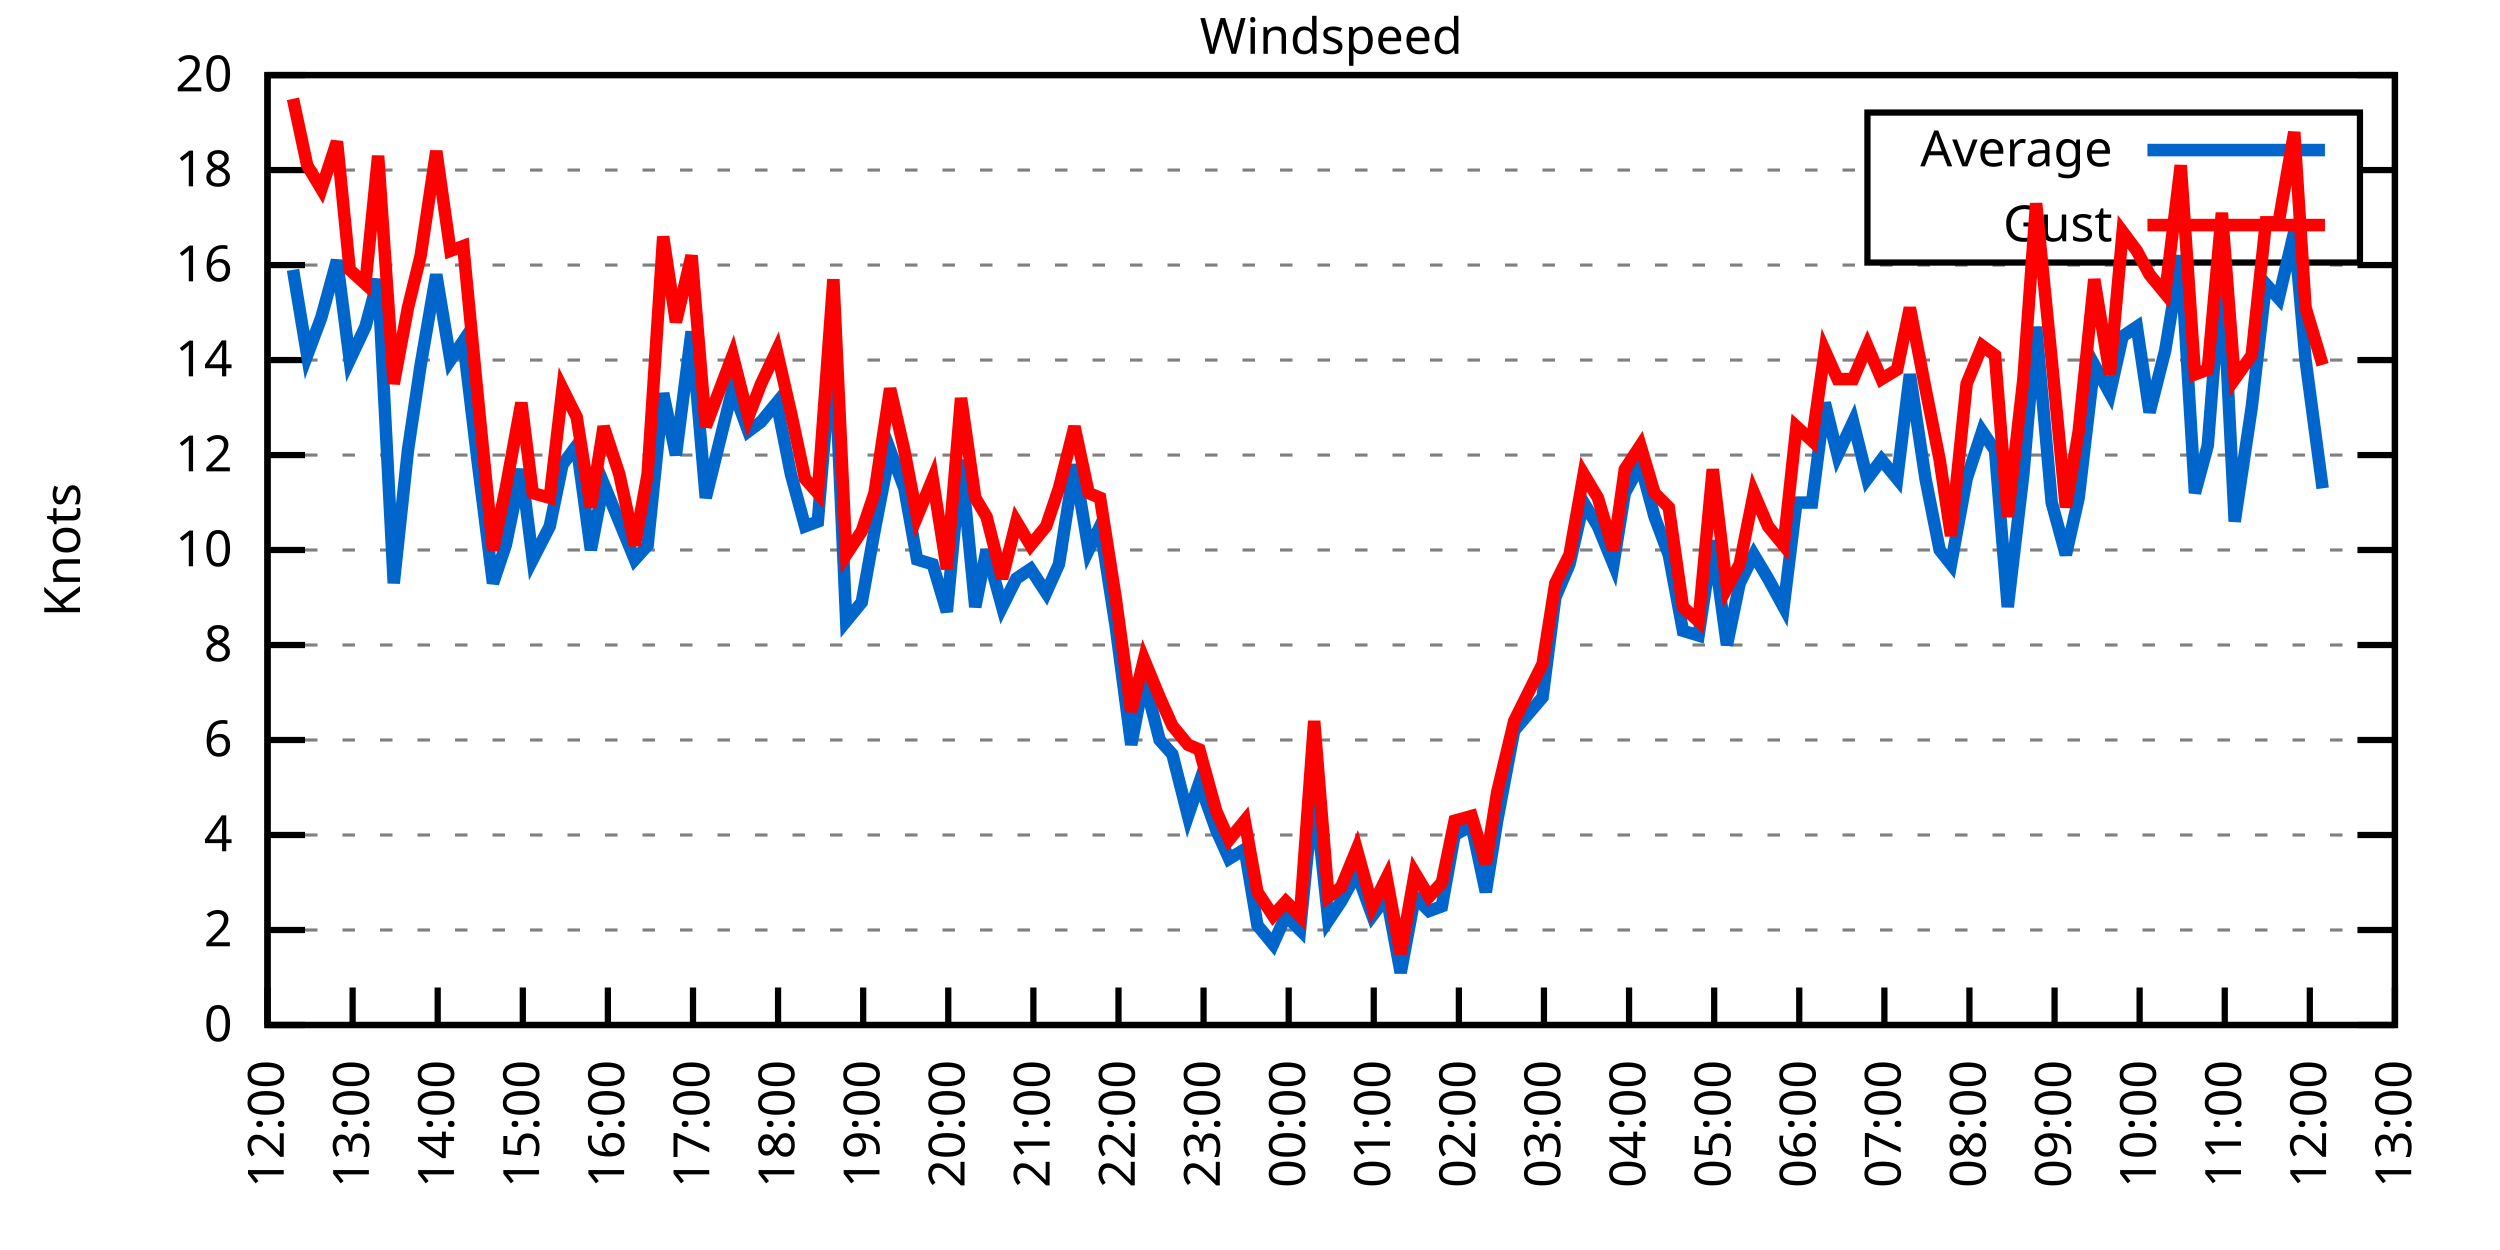
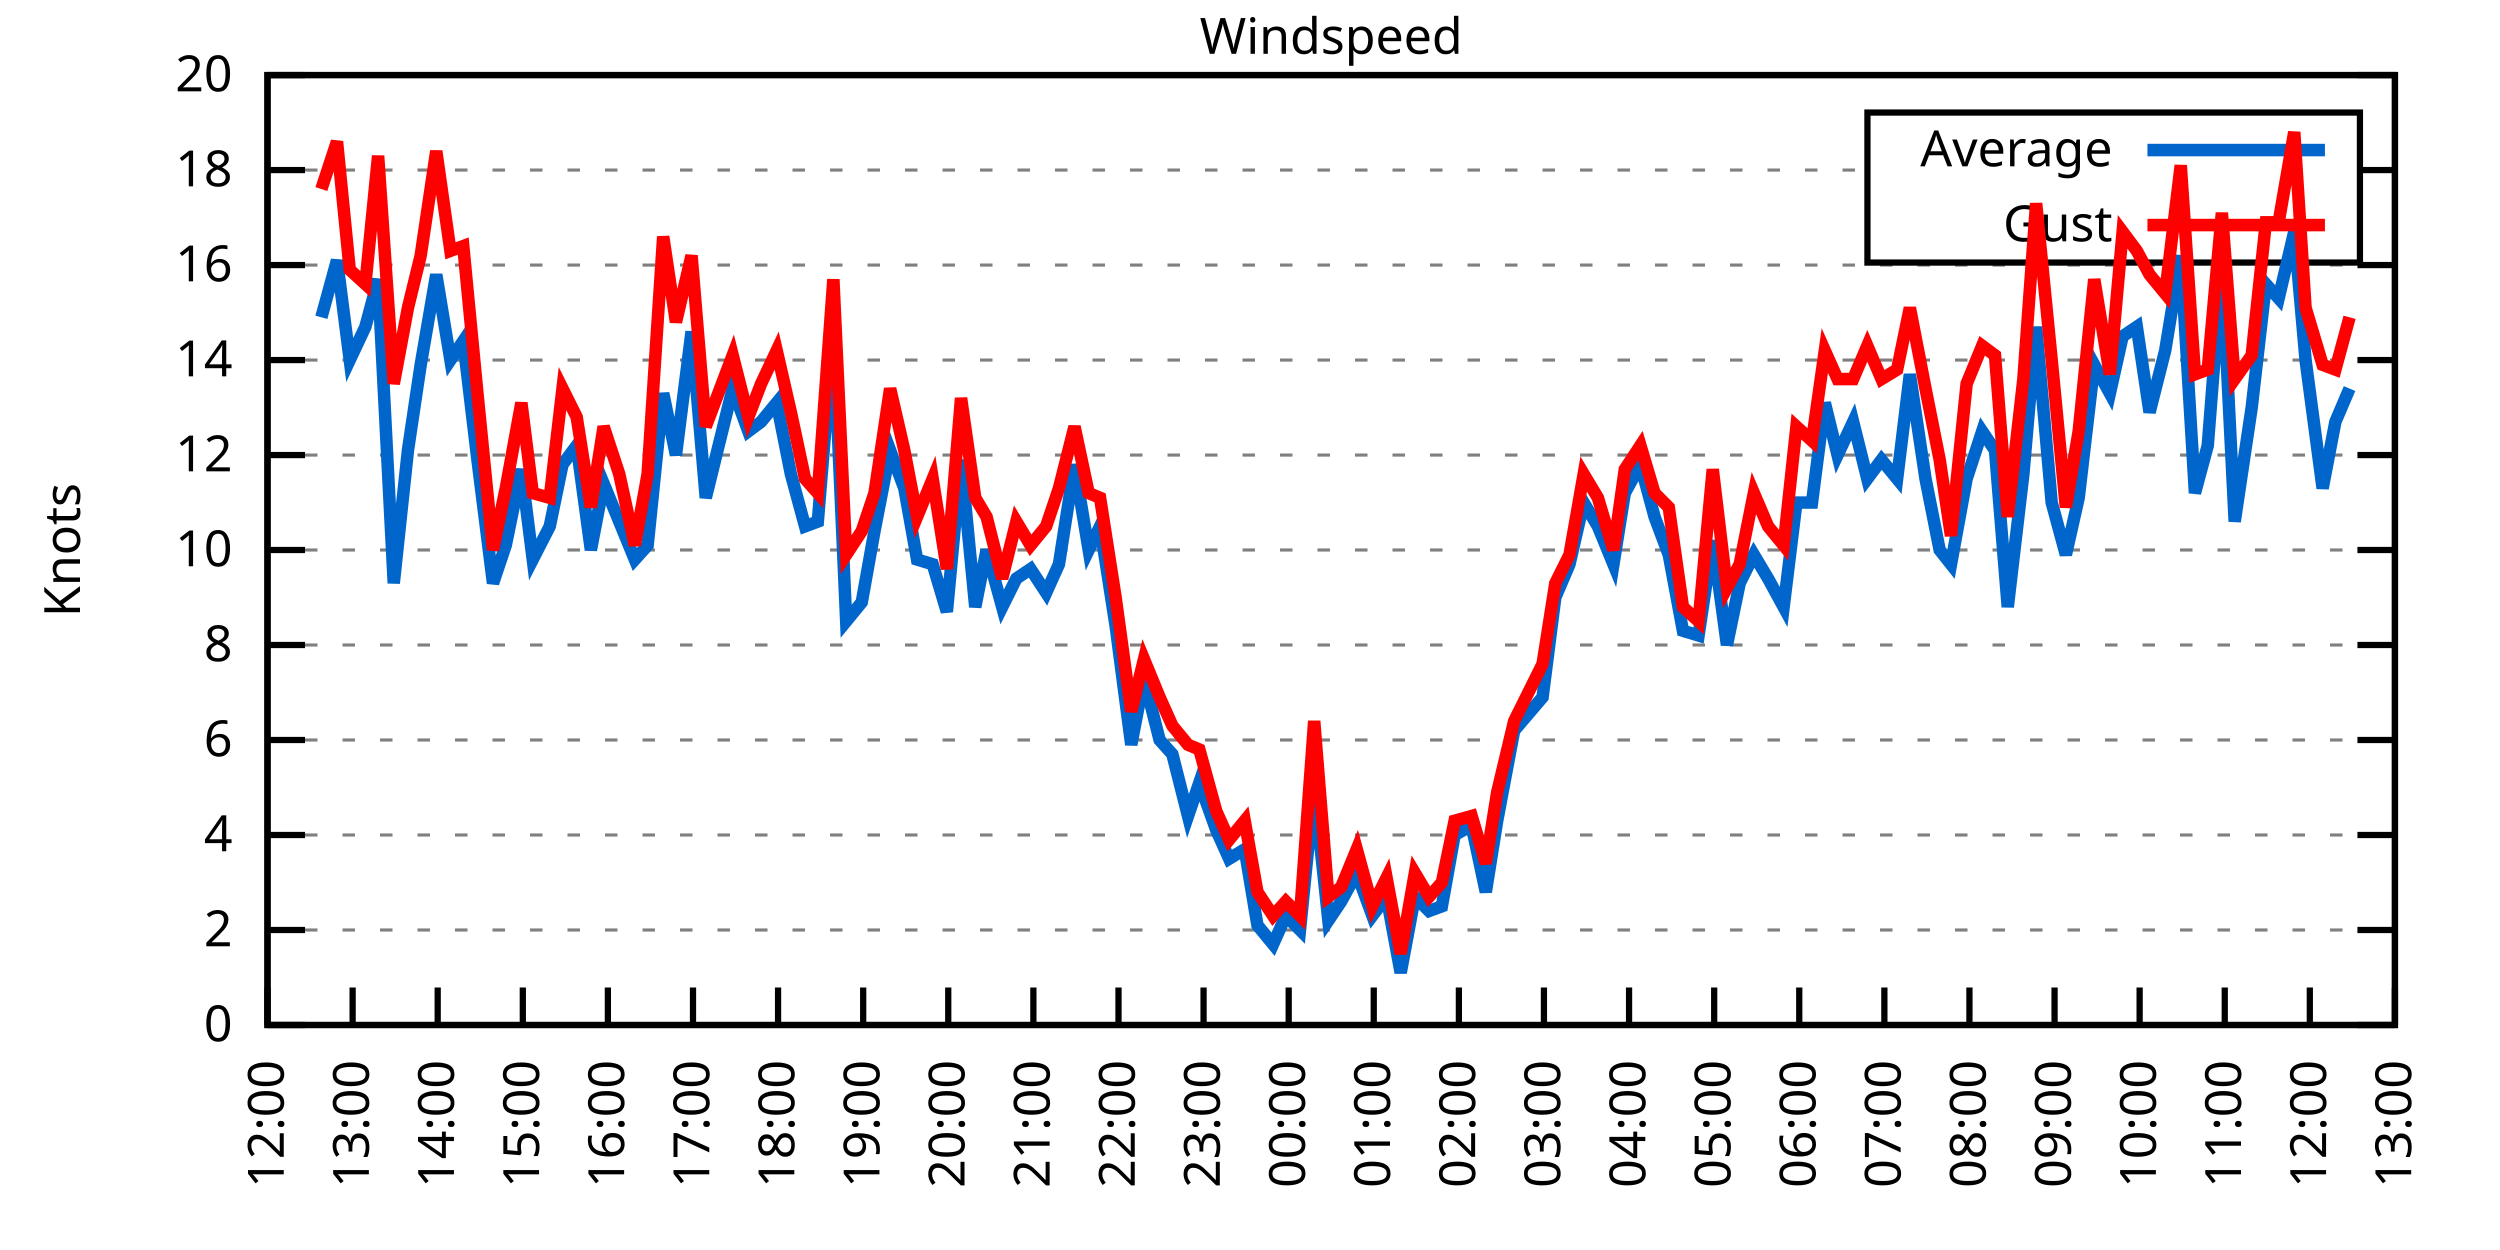
<svg xmlns="http://www.w3.org/2000/svg" xmlns:xlink="http://www.w3.org/1999/xlink" width="400" height="200" viewBox="0 0 400 200">
  <g id="gnuplot_canvas">
    <rect x="0" y="0" width="400" height="200" fill="none" />
    <defs>
      <circle id="gpDot" r="0.5" stroke-width="0.5" stroke="currentColor" />
      <path id="gpPt0" stroke-width="0.333" stroke="currentColor" d="M-1,0 h2 M0,-1 v2" />
      <path id="gpPt1" stroke-width="0.333" stroke="currentColor" d="M-1,-1 L1,1 M1,-1 L-1,1" />
      <path id="gpPt2" stroke-width="0.333" stroke="currentColor" d="M-1,0 L1,0 M0,-1 L0,1 M-1,-1 L1,1 M-1,1 L1,-1" />
      <rect id="gpPt3" stroke-width="0.333" stroke="currentColor" x="-1" y="-1" width="2" height="2" />
      <rect id="gpPt4" stroke-width="0.333" stroke="currentColor" fill="currentColor" x="-1" y="-1" width="2" height="2" />
      <circle id="gpPt5" stroke-width="0.333" stroke="currentColor" cx="0" cy="0" r="1" />
      <use xlink:href="#gpPt5" id="gpPt6" fill="currentColor" stroke="none" />
      <path id="gpPt7" stroke-width="0.333" stroke="currentColor" d="M0,-1.33 L-1.33,0.67 L1.33,0.67 z" />
      <use xlink:href="#gpPt7" id="gpPt8" fill="currentColor" stroke="none" />
      <use xlink:href="#gpPt7" id="gpPt9" stroke="currentColor" transform="rotate(180)" />
      <use xlink:href="#gpPt9" id="gpPt10" fill="currentColor" stroke="none" />
      <use xlink:href="#gpPt3" id="gpPt11" stroke="currentColor" transform="rotate(45)" />
      <use xlink:href="#gpPt11" id="gpPt12" fill="currentColor" stroke="none" />
      <path id="gpPt13" stroke-width="0.333" stroke="currentColor" d="M0,1.330 L1.265,0.411 L0.782,-1.067 L-0.782,-1.076 L-1.265,0.411 z" />
      <use xlink:href="#gpPt13" id="gpPt14" fill="currentColor" stroke="none" />
      <filter id="textbox" filterUnits="objectBoundingBox" x="0" y="0" height="1" width="1">
        <feFlood flood-color="white" flood-opacity="1" result="bgnd" />
        <feComposite in="SourceGraphic" in2="bgnd" operator="atop" />
      </filter>
      <filter id="greybox" filterUnits="objectBoundingBox" x="0" y="0" height="1" width="1">
        <feFlood flood-color="lightgrey" flood-opacity="1" result="grey" />
        <feComposite in="SourceGraphic" in2="grey" operator="atop" />
      </filter>
    </defs>
    <g fill="none" color="white" stroke="currentColor" stroke-width="1.00" stroke-linecap="butt" stroke-linejoin="miter">
</g>
    <g fill="none" color="black" stroke="currentColor" stroke-width="1.00" stroke-linecap="butt" stroke-linejoin="miter">
      <g stroke="none" shape-rendering="crispEdges">
        <polygon fill="rgb(255, 255, 255)" points="42.80,164.00 383.18,164.00 383.18,12.02 42.80,12.02 " />
      </g>
    </g>
    <g fill="none" color="black" stroke="currentColor" stroke-width="1.00" stroke-linecap="butt" stroke-linejoin="miter">
</g>
    <g fill="none" color="black" stroke="black" stroke-width="0.50" stroke-linecap="butt" stroke-linejoin="miter">
</g>
    <g fill="none" color="gray" stroke="currentColor" stroke-width="0.50" stroke-linecap="butt" stroke-linejoin="miter">
      <path stroke="gray" stroke-dasharray="2,4" class="gridline" d="M42.80,164.00 L383.19,164.00  " />
    </g>
    <g fill="none" color="gray" stroke="gray" stroke-width="1.00" stroke-linecap="butt" stroke-linejoin="miter">
</g>
    <g fill="none" color="black" stroke="currentColor" stroke-width="1.00" stroke-linecap="butt" stroke-linejoin="miter">
      <path stroke="black" d="M42.80,164.00 L48.80,164.00 M383.19,164.00 L377.19,164.00  " />
      <g transform="translate(37.20,166.60)" stroke="none" fill="black" font-family="Sans" font-size="8.00" text-anchor="end">
        <text>
          <tspan font-family="Sans"> 0</tspan>
        </text>
      </g>
    </g>
    <g fill="none" color="black" stroke="currentColor" stroke-width="1.00" stroke-linecap="butt" stroke-linejoin="miter">
</g>
    <g fill="none" color="black" stroke="black" stroke-width="0.50" stroke-linecap="butt" stroke-linejoin="miter">
</g>
    <g fill="none" color="gray" stroke="currentColor" stroke-width="0.50" stroke-linecap="butt" stroke-linejoin="miter">
      <path stroke="gray" stroke-dasharray="2,4" class="gridline" d="M42.80,148.80 L383.19,148.80  " />
    </g>
    <g fill="none" color="gray" stroke="gray" stroke-width="1.00" stroke-linecap="butt" stroke-linejoin="miter">
</g>
    <g fill="none" color="black" stroke="currentColor" stroke-width="1.00" stroke-linecap="butt" stroke-linejoin="miter">
      <path stroke="black" d="M42.80,148.80 L48.80,148.80 M383.19,148.80 L377.19,148.80  " />
      <g transform="translate(37.20,151.40)" stroke="none" fill="black" font-family="Sans" font-size="8.00" text-anchor="end">
        <text>
          <tspan font-family="Sans"> 2</tspan>
        </text>
      </g>
    </g>
    <g fill="none" color="black" stroke="currentColor" stroke-width="1.00" stroke-linecap="butt" stroke-linejoin="miter">
</g>
    <g fill="none" color="black" stroke="black" stroke-width="0.50" stroke-linecap="butt" stroke-linejoin="miter">
</g>
    <g fill="none" color="gray" stroke="currentColor" stroke-width="0.50" stroke-linecap="butt" stroke-linejoin="miter">
      <path stroke="gray" stroke-dasharray="2,4" class="gridline" d="M42.80,133.60 L383.19,133.60  " />
    </g>
    <g fill="none" color="gray" stroke="gray" stroke-width="1.00" stroke-linecap="butt" stroke-linejoin="miter">
</g>
    <g fill="none" color="black" stroke="currentColor" stroke-width="1.00" stroke-linecap="butt" stroke-linejoin="miter">
      <path stroke="black" d="M42.80,133.60 L48.80,133.60 M383.19,133.60 L377.19,133.60  " />
      <g transform="translate(37.20,136.20)" stroke="none" fill="black" font-family="Sans" font-size="8.00" text-anchor="end">
        <text>
          <tspan font-family="Sans"> 4</tspan>
        </text>
      </g>
    </g>
    <g fill="none" color="black" stroke="currentColor" stroke-width="1.00" stroke-linecap="butt" stroke-linejoin="miter">
</g>
    <g fill="none" color="black" stroke="black" stroke-width="0.50" stroke-linecap="butt" stroke-linejoin="miter">
</g>
    <g fill="none" color="gray" stroke="currentColor" stroke-width="0.50" stroke-linecap="butt" stroke-linejoin="miter">
      <path stroke="gray" stroke-dasharray="2,4" class="gridline" d="M42.80,118.40 L383.19,118.40  " />
    </g>
    <g fill="none" color="gray" stroke="gray" stroke-width="1.00" stroke-linecap="butt" stroke-linejoin="miter">
</g>
    <g fill="none" color="black" stroke="currentColor" stroke-width="1.00" stroke-linecap="butt" stroke-linejoin="miter">
      <path stroke="black" d="M42.80,118.40 L48.80,118.40 M383.19,118.40 L377.19,118.40  " />
      <g transform="translate(37.20,121.00)" stroke="none" fill="black" font-family="Sans" font-size="8.00" text-anchor="end">
        <text>
          <tspan font-family="Sans"> 6</tspan>
        </text>
      </g>
    </g>
    <g fill="none" color="black" stroke="currentColor" stroke-width="1.00" stroke-linecap="butt" stroke-linejoin="miter">
</g>
    <g fill="none" color="black" stroke="black" stroke-width="0.50" stroke-linecap="butt" stroke-linejoin="miter">
</g>
    <g fill="none" color="gray" stroke="currentColor" stroke-width="0.50" stroke-linecap="butt" stroke-linejoin="miter">
      <path stroke="gray" stroke-dasharray="2,4" class="gridline" d="M42.80,103.20 L383.19,103.20  " />
    </g>
    <g fill="none" color="gray" stroke="gray" stroke-width="1.00" stroke-linecap="butt" stroke-linejoin="miter">
</g>
    <g fill="none" color="black" stroke="currentColor" stroke-width="1.00" stroke-linecap="butt" stroke-linejoin="miter">
      <path stroke="black" d="M42.80,103.20 L48.80,103.20 M383.19,103.20 L377.19,103.20  " />
      <g transform="translate(37.20,105.80)" stroke="none" fill="black" font-family="Sans" font-size="8.00" text-anchor="end">
        <text>
          <tspan font-family="Sans"> 8</tspan>
        </text>
      </g>
    </g>
    <g fill="none" color="black" stroke="currentColor" stroke-width="1.00" stroke-linecap="butt" stroke-linejoin="miter">
</g>
    <g fill="none" color="black" stroke="black" stroke-width="0.50" stroke-linecap="butt" stroke-linejoin="miter">
</g>
    <g fill="none" color="gray" stroke="currentColor" stroke-width="0.50" stroke-linecap="butt" stroke-linejoin="miter">
      <path stroke="gray" stroke-dasharray="2,4" class="gridline" d="M42.80,88.00 L383.19,88.00  " />
    </g>
    <g fill="none" color="gray" stroke="gray" stroke-width="1.00" stroke-linecap="butt" stroke-linejoin="miter">
</g>
    <g fill="none" color="black" stroke="currentColor" stroke-width="1.00" stroke-linecap="butt" stroke-linejoin="miter">
      <path stroke="black" d="M42.80,88.00 L48.80,88.00 M383.19,88.00 L377.19,88.00  " />
      <g transform="translate(37.20,90.60)" stroke="none" fill="black" font-family="Sans" font-size="8.00" text-anchor="end">
        <text>
          <tspan font-family="Sans"> 10</tspan>
        </text>
      </g>
    </g>
    <g fill="none" color="black" stroke="currentColor" stroke-width="1.00" stroke-linecap="butt" stroke-linejoin="miter">
</g>
    <g fill="none" color="black" stroke="black" stroke-width="0.50" stroke-linecap="butt" stroke-linejoin="miter">
</g>
    <g fill="none" color="gray" stroke="currentColor" stroke-width="0.50" stroke-linecap="butt" stroke-linejoin="miter">
      <path stroke="gray" stroke-dasharray="2,4" class="gridline" d="M42.80,72.81 L383.19,72.81  " />
    </g>
    <g fill="none" color="gray" stroke="gray" stroke-width="1.00" stroke-linecap="butt" stroke-linejoin="miter">
</g>
    <g fill="none" color="black" stroke="currentColor" stroke-width="1.00" stroke-linecap="butt" stroke-linejoin="miter">
      <path stroke="black" d="M42.80,72.81 L48.80,72.81 M383.19,72.81 L377.19,72.81  " />
      <g transform="translate(37.20,75.41)" stroke="none" fill="black" font-family="Sans" font-size="8.00" text-anchor="end">
        <text>
          <tspan font-family="Sans"> 12</tspan>
        </text>
      </g>
    </g>
    <g fill="none" color="black" stroke="currentColor" stroke-width="1.00" stroke-linecap="butt" stroke-linejoin="miter">
</g>
    <g fill="none" color="black" stroke="black" stroke-width="0.50" stroke-linecap="butt" stroke-linejoin="miter">
</g>
    <g fill="none" color="gray" stroke="currentColor" stroke-width="0.50" stroke-linecap="butt" stroke-linejoin="miter">
      <path stroke="gray" stroke-dasharray="2,4" class="gridline" d="M42.80,57.61 L383.19,57.61  " />
    </g>
    <g fill="none" color="gray" stroke="gray" stroke-width="1.00" stroke-linecap="butt" stroke-linejoin="miter">
</g>
    <g fill="none" color="black" stroke="currentColor" stroke-width="1.00" stroke-linecap="butt" stroke-linejoin="miter">
      <path stroke="black" d="M42.80,57.61 L48.80,57.61 M383.19,57.61 L377.19,57.61  " />
      <g transform="translate(37.20,60.21)" stroke="none" fill="black" font-family="Sans" font-size="8.00" text-anchor="end">
        <text>
          <tspan font-family="Sans"> 14</tspan>
        </text>
      </g>
    </g>
    <g fill="none" color="black" stroke="currentColor" stroke-width="1.00" stroke-linecap="butt" stroke-linejoin="miter">
</g>
    <g fill="none" color="black" stroke="black" stroke-width="0.50" stroke-linecap="butt" stroke-linejoin="miter">
</g>
    <g fill="none" color="gray" stroke="currentColor" stroke-width="0.50" stroke-linecap="butt" stroke-linejoin="miter">
      <path stroke="gray" stroke-dasharray="2,4" class="gridline" d="M42.80,42.41 L383.19,42.41  " />
    </g>
    <g fill="none" color="gray" stroke="gray" stroke-width="1.00" stroke-linecap="butt" stroke-linejoin="miter">
</g>
    <g fill="none" color="black" stroke="currentColor" stroke-width="1.00" stroke-linecap="butt" stroke-linejoin="miter">
      <path stroke="black" d="M42.80,42.41 L48.80,42.41 M383.19,42.41 L377.19,42.41  " />
      <g transform="translate(37.20,45.01)" stroke="none" fill="black" font-family="Sans" font-size="8.00" text-anchor="end">
        <text>
          <tspan font-family="Sans"> 16</tspan>
        </text>
      </g>
    </g>
    <g fill="none" color="black" stroke="currentColor" stroke-width="1.00" stroke-linecap="butt" stroke-linejoin="miter">
</g>
    <g fill="none" color="black" stroke="black" stroke-width="0.50" stroke-linecap="butt" stroke-linejoin="miter">
</g>
    <g fill="none" color="gray" stroke="currentColor" stroke-width="0.50" stroke-linecap="butt" stroke-linejoin="miter">
      <path stroke="gray" stroke-dasharray="2,4" class="gridline" d="M42.80,27.21 L298.79,27.21 M377.59,27.21 L383.19,27.21  " />
    </g>
    <g fill="none" color="gray" stroke="gray" stroke-width="1.00" stroke-linecap="butt" stroke-linejoin="miter">
</g>
    <g fill="none" color="black" stroke="currentColor" stroke-width="1.00" stroke-linecap="butt" stroke-linejoin="miter">
      <path stroke="black" d="M42.80,27.21 L48.80,27.21 M383.19,27.21 L377.19,27.21  " />
      <g transform="translate(37.20,29.81)" stroke="none" fill="black" font-family="Sans" font-size="8.00" text-anchor="end">
        <text>
          <tspan font-family="Sans"> 18</tspan>
        </text>
      </g>
    </g>
    <g fill="none" color="black" stroke="currentColor" stroke-width="1.00" stroke-linecap="butt" stroke-linejoin="miter">
</g>
    <g fill="none" color="black" stroke="black" stroke-width="0.50" stroke-linecap="butt" stroke-linejoin="miter">
</g>
    <g fill="none" color="gray" stroke="currentColor" stroke-width="0.50" stroke-linecap="butt" stroke-linejoin="miter">
      <path stroke="gray" stroke-dasharray="2,4" class="gridline" d="M42.80,12.01 L383.19,12.01  " />
    </g>
    <g fill="none" color="gray" stroke="gray" stroke-width="1.00" stroke-linecap="butt" stroke-linejoin="miter">
</g>
    <g fill="none" color="black" stroke="currentColor" stroke-width="1.00" stroke-linecap="butt" stroke-linejoin="miter">
      <path stroke="black" d="M42.80,12.01 L48.80,12.01 M383.19,12.01 L377.19,12.01  " />
      <g transform="translate(37.20,14.61)" stroke="none" fill="black" font-family="Sans" font-size="8.00" text-anchor="end">
        <text>
          <tspan font-family="Sans"> 20</tspan>
        </text>
      </g>
    </g>
    <g fill="none" color="black" stroke="currentColor" stroke-width="1.00" stroke-linecap="butt" stroke-linejoin="miter">
      <path stroke="black" d="M42.80,164.00 L42.80,158.00  " />
      <g transform="translate(45.40,169.60) rotate(270.00)" stroke="none" fill="black" font-family="Sans" font-size="8.00" text-anchor="end">
        <text>
          <tspan font-family="Sans">12:00</tspan>
        </text>
      </g>
    </g>
    <g fill="none" color="black" stroke="currentColor" stroke-width="1.00" stroke-linecap="butt" stroke-linejoin="miter">
      <path stroke="black" d="M56.42,164.00 L56.42,158.00  " />
      <g transform="translate(59.02,169.60) rotate(270.00)" stroke="none" fill="black" font-family="Sans" font-size="8.00" text-anchor="end">
        <text>
          <tspan font-family="Sans">13:00</tspan>
        </text>
      </g>
    </g>
    <g fill="none" color="black" stroke="currentColor" stroke-width="1.00" stroke-linecap="butt" stroke-linejoin="miter">
      <path stroke="black" d="M70.03,164.00 L70.03,158.00  " />
      <g transform="translate(72.63,169.60) rotate(270.00)" stroke="none" fill="black" font-family="Sans" font-size="8.00" text-anchor="end">
        <text>
          <tspan font-family="Sans">14:00</tspan>
        </text>
      </g>
    </g>
    <g fill="none" color="black" stroke="currentColor" stroke-width="1.00" stroke-linecap="butt" stroke-linejoin="miter">
      <path stroke="black" d="M83.65,164.00 L83.65,158.00  " />
      <g transform="translate(86.25,169.60) rotate(270.00)" stroke="none" fill="black" font-family="Sans" font-size="8.00" text-anchor="end">
        <text>
          <tspan font-family="Sans">15:00</tspan>
        </text>
      </g>
    </g>
    <g fill="none" color="black" stroke="currentColor" stroke-width="1.00" stroke-linecap="butt" stroke-linejoin="miter">
      <path stroke="black" d="M97.26,164.00 L97.26,158.00  " />
      <g transform="translate(99.86,169.60) rotate(270.00)" stroke="none" fill="black" font-family="Sans" font-size="8.00" text-anchor="end">
        <text>
          <tspan font-family="Sans">16:00</tspan>
        </text>
      </g>
    </g>
    <g fill="none" color="black" stroke="currentColor" stroke-width="1.00" stroke-linecap="butt" stroke-linejoin="miter">
      <path stroke="black" d="M110.88,164.00 L110.88,158.00  " />
      <g transform="translate(113.48,169.60) rotate(270.00)" stroke="none" fill="black" font-family="Sans" font-size="8.00" text-anchor="end">
        <text>
          <tspan font-family="Sans">17:00</tspan>
        </text>
      </g>
    </g>
    <g fill="none" color="black" stroke="currentColor" stroke-width="1.00" stroke-linecap="butt" stroke-linejoin="miter">
      <path stroke="black" d="M124.49,164.00 L124.49,158.00  " />
      <g transform="translate(127.09,169.60) rotate(270.00)" stroke="none" fill="black" font-family="Sans" font-size="8.00" text-anchor="end">
        <text>
          <tspan font-family="Sans">18:00</tspan>
        </text>
      </g>
    </g>
    <g fill="none" color="black" stroke="currentColor" stroke-width="1.00" stroke-linecap="butt" stroke-linejoin="miter">
      <path stroke="black" d="M138.11,164.00 L138.11,158.00  " />
      <g transform="translate(140.71,169.60) rotate(270.00)" stroke="none" fill="black" font-family="Sans" font-size="8.00" text-anchor="end">
        <text>
          <tspan font-family="Sans">19:00</tspan>
        </text>
      </g>
    </g>
    <g fill="none" color="black" stroke="currentColor" stroke-width="1.00" stroke-linecap="butt" stroke-linejoin="miter">
      <path stroke="black" d="M151.72,164.00 L151.72,158.00  " />
      <g transform="translate(154.32,169.60) rotate(270.00)" stroke="none" fill="black" font-family="Sans" font-size="8.00" text-anchor="end">
        <text>
          <tspan font-family="Sans">20:00</tspan>
        </text>
      </g>
    </g>
    <g fill="none" color="black" stroke="currentColor" stroke-width="1.00" stroke-linecap="butt" stroke-linejoin="miter">
      <path stroke="black" d="M165.34,164.00 L165.34,158.00  " />
      <g transform="translate(167.94,169.60) rotate(270.00)" stroke="none" fill="black" font-family="Sans" font-size="8.00" text-anchor="end">
        <text>
          <tspan font-family="Sans">21:00</tspan>
        </text>
      </g>
    </g>
    <g fill="none" color="black" stroke="currentColor" stroke-width="1.00" stroke-linecap="butt" stroke-linejoin="miter">
      <path stroke="black" d="M178.96,164.00 L178.96,158.00  " />
      <g transform="translate(181.56,169.60) rotate(270.00)" stroke="none" fill="black" font-family="Sans" font-size="8.00" text-anchor="end">
        <text>
          <tspan font-family="Sans">22:00</tspan>
        </text>
      </g>
    </g>
    <g fill="none" color="black" stroke="currentColor" stroke-width="1.00" stroke-linecap="butt" stroke-linejoin="miter">
      <path stroke="black" d="M192.57,164.00 L192.57,158.00  " />
      <g transform="translate(195.17,169.60) rotate(270.00)" stroke="none" fill="black" font-family="Sans" font-size="8.00" text-anchor="end">
        <text>
          <tspan font-family="Sans">23:00</tspan>
        </text>
      </g>
    </g>
    <g fill="none" color="black" stroke="currentColor" stroke-width="1.00" stroke-linecap="butt" stroke-linejoin="miter">
      <path stroke="black" d="M206.19,164.00 L206.19,158.00  " />
      <g transform="translate(208.79,169.60) rotate(270.00)" stroke="none" fill="black" font-family="Sans" font-size="8.00" text-anchor="end">
        <text>
          <tspan font-family="Sans">00:00</tspan>
        </text>
      </g>
    </g>
    <g fill="none" color="black" stroke="currentColor" stroke-width="1.00" stroke-linecap="butt" stroke-linejoin="miter">
      <path stroke="black" d="M219.80,164.00 L219.80,158.00  " />
      <g transform="translate(222.40,169.60) rotate(270.00)" stroke="none" fill="black" font-family="Sans" font-size="8.00" text-anchor="end">
        <text>
          <tspan font-family="Sans">01:00</tspan>
        </text>
      </g>
    </g>
    <g fill="none" color="black" stroke="currentColor" stroke-width="1.00" stroke-linecap="butt" stroke-linejoin="miter">
      <path stroke="black" d="M233.42,164.00 L233.42,158.00  " />
      <g transform="translate(236.02,169.60) rotate(270.00)" stroke="none" fill="black" font-family="Sans" font-size="8.00" text-anchor="end">
        <text>
          <tspan font-family="Sans">02:00</tspan>
        </text>
      </g>
    </g>
    <g fill="none" color="black" stroke="currentColor" stroke-width="1.00" stroke-linecap="butt" stroke-linejoin="miter">
      <path stroke="black" d="M247.03,164.00 L247.03,158.00  " />
      <g transform="translate(249.63,169.60) rotate(270.00)" stroke="none" fill="black" font-family="Sans" font-size="8.00" text-anchor="end">
        <text>
          <tspan font-family="Sans">03:00</tspan>
        </text>
      </g>
    </g>
    <g fill="none" color="black" stroke="currentColor" stroke-width="1.00" stroke-linecap="butt" stroke-linejoin="miter">
      <path stroke="black" d="M260.65,164.00 L260.65,158.00  " />
      <g transform="translate(263.25,169.60) rotate(270.00)" stroke="none" fill="black" font-family="Sans" font-size="8.00" text-anchor="end">
        <text>
          <tspan font-family="Sans">04:00</tspan>
        </text>
      </g>
    </g>
    <g fill="none" color="black" stroke="currentColor" stroke-width="1.00" stroke-linecap="butt" stroke-linejoin="miter">
      <path stroke="black" d="M274.27,164.00 L274.27,158.00  " />
      <g transform="translate(276.87,169.60) rotate(270.00)" stroke="none" fill="black" font-family="Sans" font-size="8.00" text-anchor="end">
        <text>
          <tspan font-family="Sans">05:00</tspan>
        </text>
      </g>
    </g>
    <g fill="none" color="black" stroke="currentColor" stroke-width="1.00" stroke-linecap="butt" stroke-linejoin="miter">
      <path stroke="black" d="M287.88,164.00 L287.88,158.00  " />
      <g transform="translate(290.48,169.60) rotate(270.00)" stroke="none" fill="black" font-family="Sans" font-size="8.00" text-anchor="end">
        <text>
          <tspan font-family="Sans">06:00</tspan>
        </text>
      </g>
    </g>
    <g fill="none" color="black" stroke="currentColor" stroke-width="1.00" stroke-linecap="butt" stroke-linejoin="miter">
      <path stroke="black" d="M301.50,164.00 L301.50,158.00  " />
      <g transform="translate(304.10,169.60) rotate(270.00)" stroke="none" fill="black" font-family="Sans" font-size="8.00" text-anchor="end">
        <text>
          <tspan font-family="Sans">07:00</tspan>
        </text>
      </g>
    </g>
    <g fill="none" color="black" stroke="currentColor" stroke-width="1.00" stroke-linecap="butt" stroke-linejoin="miter">
      <path stroke="black" d="M315.11,164.00 L315.11,158.00  " />
      <g transform="translate(317.71,169.60) rotate(270.00)" stroke="none" fill="black" font-family="Sans" font-size="8.00" text-anchor="end">
        <text>
          <tspan font-family="Sans">08:00</tspan>
        </text>
      </g>
    </g>
    <g fill="none" color="black" stroke="currentColor" stroke-width="1.00" stroke-linecap="butt" stroke-linejoin="miter">
      <path stroke="black" d="M328.73,164.00 L328.73,158.00  " />
      <g transform="translate(331.33,169.60) rotate(270.00)" stroke="none" fill="black" font-family="Sans" font-size="8.00" text-anchor="end">
        <text>
          <tspan font-family="Sans">09:00</tspan>
        </text>
      </g>
    </g>
    <g fill="none" color="black" stroke="currentColor" stroke-width="1.00" stroke-linecap="butt" stroke-linejoin="miter">
      <path stroke="black" d="M342.34,164.00 L342.34,158.00  " />
      <g transform="translate(344.94,169.60) rotate(270.00)" stroke="none" fill="black" font-family="Sans" font-size="8.00" text-anchor="end">
        <text>
          <tspan font-family="Sans">10:00</tspan>
        </text>
      </g>
    </g>
    <g fill="none" color="black" stroke="currentColor" stroke-width="1.00" stroke-linecap="butt" stroke-linejoin="miter">
      <path stroke="black" d="M355.96,164.00 L355.96,158.00  " />
      <g transform="translate(358.56,169.60) rotate(270.00)" stroke="none" fill="black" font-family="Sans" font-size="8.00" text-anchor="end">
        <text>
          <tspan font-family="Sans">11:00</tspan>
        </text>
      </g>
    </g>
    <g fill="none" color="black" stroke="currentColor" stroke-width="1.00" stroke-linecap="butt" stroke-linejoin="miter">
      <path stroke="black" d="M369.57,164.00 L369.57,158.00  " />
      <g transform="translate(372.17,169.60) rotate(270.00)" stroke="none" fill="black" font-family="Sans" font-size="8.00" text-anchor="end">
        <text>
          <tspan font-family="Sans">12:00</tspan>
        </text>
      </g>
    </g>
    <g fill="none" color="black" stroke="currentColor" stroke-width="1.00" stroke-linecap="butt" stroke-linejoin="miter">
      <path stroke="black" d="M383.19,164.00 L383.19,158.00  " />
      <g transform="translate(385.79,169.60) rotate(270.00)" stroke="none" fill="black" font-family="Sans" font-size="8.00" text-anchor="end">
        <text>
          <tspan font-family="Sans">13:00</tspan>
        </text>
      </g>
    </g>
    <g fill="none" color="black" stroke="currentColor" stroke-width="1.00" stroke-linecap="butt" stroke-linejoin="miter">
</g>
    <g fill="none" color="black" stroke="currentColor" stroke-width="1.00" stroke-linecap="butt" stroke-linejoin="miter">
      <path stroke="black" d="M42.80,12.01 L42.80,164.00 L383.19,164.00 L383.19,12.01 L42.80,12.01 Z  " />
    </g>
    <g fill="none" color="black" stroke="currentColor" stroke-width="1.00" stroke-linecap="butt" stroke-linejoin="miter">
</g>
    <g fill="none" color="black" stroke="currentColor" stroke-width="1.00" stroke-linecap="butt" stroke-linejoin="miter">
      <path stroke="black" d="M298.79,42.01 L298.79,18.01 L377.59,18.01 L377.59,42.01 L298.79,42.01 Z  " />
    </g>
    <g id="Windspeed_plot_1">
      <g fill="none" color="white" stroke="black" stroke-width="2.00" stroke-linecap="butt" stroke-linejoin="miter">
</g>
      <g fill="none" color="black" stroke="currentColor" stroke-width="2.00" stroke-linecap="butt" stroke-linejoin="miter">
        <g transform="translate(337.99,26.61)" stroke="none" fill="black" font-family="Sans" font-size="8.00" text-anchor="end">
          <text>
            <tspan font-family="Sans">Average</tspan>
          </text>
        </g>
      </g>
      <g fill="none" color="black" stroke="currentColor" stroke-width="2.00" stroke-linecap="butt" stroke-linejoin="miter">
-         <path stroke="rgb(  0, 102, 204)" d="M343.59,24.01 L371.99,24.01 M46.88,43.17 L49.15,56.85 L51.42,50.77 L53.92,41.65 L55.96,57.61 L58.46,52.29   L60.50,44.69 L63.00,93.32 L65.27,72.05 L67.31,58.37 L69.80,43.93 L72.07,57.61 L74.12,54.57 L76.39,73.57   L78.88,93.32 L80.92,87.25 L83.42,75.09 L85.24,89.52 L87.96,84.21 L90.00,74.33 L92.27,71.29 L94.54,88.00   L96.58,77.37 L99.08,83.45 L101.57,89.52 L103.62,87.25 L106.11,62.93 L108.15,72.81 L110.65,53.05 L112.92,79.65   L117.23,62.17 L119.73,69.01 L121.77,67.49 L124.27,64.45 L126.54,75.85 L128.81,84.21 L130.85,83.45 L133.34,53.05   L135.39,99.40 L137.88,96.36 L139.92,84.97 L142.42,72.05 L144.69,78.13 L146.73,89.52 L149.23,90.28 L151.50,97.88   L153.77,73.57 L156.04,97.12 L157.85,88.00 L160.35,97.12 L162.62,92.56 L164.89,91.04 L167.38,94.84 L169.43,90.28   L171.92,74.33 L174.19,88.00 L176.01,84.21 L178.50,100.16 L181.00,119.16 L183.04,108.52 L185.54,118.40 L187.58,120.68   L190.08,130.56 L191.89,125.24 L194.61,132.84 L196.66,137.40 L199.15,135.88 L201.19,148.04 L203.69,151.08 L205.73,146.52   L208.00,148.80 L210.27,126.00 L212.54,147.28 L214.58,144.24 L217.08,139.68 L219.58,146.52 L221.85,143.48 L224.11,155.64   L226.38,143.48 L228.65,145.76 L230.70,145.00 L232.74,133.60 L235.46,132.08 L237.73,142.72 L239.55,131.32 L242.27,116.88   L246.81,111.56 L248.85,95.60 L251.12,90.28 L253.39,80.41 L255.66,84.21 L258.15,90.28 L259.97,78.89 L262.47,74.33   L264.73,82.69 L267.00,88.76 L269.27,100.92 L271.77,101.68 L274.04,86.49 L276.31,103.20 L278.35,93.32 L280.62,88.76   L282.89,92.56 L285.38,97.12 L287.43,80.41 L289.92,80.41 L291.97,64.45 L294.01,72.81 L296.50,67.49 L298.77,76.61   L301.04,73.57 L303.54,76.61 L305.58,59.89 L308.08,76.61 L310.35,88.00 L312.16,90.28 L314.66,76.61 L317.15,69.01   L319.20,72.05 L321.24,97.12 L323.74,75.85 L325.78,52.29 L328.27,80.41 L330.54,88.76 L332.59,79.65 L335.08,58.37   L337.58,62.93 L339.62,53.81 L341.89,52.29 L343.93,65.97 L346.43,56.09 L348.92,40.89 L351.19,78.89 L353.24,71.29   L355.50,42.41 L357.55,83.45 L360.27,65.21 L362.54,45.45 L364.58,47.73 L367.08,37.09 L368.89,57.61 L371.62,78.13    " />
+         <path stroke="rgb(  0, 102, 204)" d="M343.59,24.01 L371.99,24.01 M51.42,50.77 L53.92,41.65 L55.96,57.61 L58.46,52.29 L60.50,44.69 L63.00,93.32   L65.27,72.05 L67.31,58.37 L69.80,43.93 L72.07,57.61 L74.12,54.57 L76.39,73.57 L78.88,93.32 L80.92,87.25   L83.42,75.09 L85.24,89.52 L87.96,84.21 L90.00,74.33 L92.27,71.29 L94.54,88.00 L96.58,77.37 L99.08,83.45   L101.57,89.52 L103.62,87.25 L106.11,62.93 L108.15,72.81 L110.65,53.05 L112.92,79.65 L117.23,62.17 L119.73,69.01   L121.77,67.49 L124.27,64.45 L126.54,75.85 L128.81,84.21 L130.85,83.45 L133.34,53.05 L135.39,99.40 L137.88,96.36   L139.92,84.97 L142.42,72.05 L144.69,78.13 L146.73,89.52 L149.23,90.28 L151.50,97.88 L153.77,73.57 L156.04,97.12   L157.85,88.00 L160.35,97.12 L162.62,92.56 L164.89,91.04 L167.38,94.84 L169.43,90.28 L171.92,74.33 L174.19,88.00   L176.01,84.21 L178.50,100.16 L181.00,119.16 L183.04,108.52 L185.54,118.40 L187.58,120.68 L190.08,130.56 L191.89,125.24   L194.61,132.84 L196.66,137.40 L199.15,135.88 L201.19,148.04 L203.69,151.08 L205.73,146.52 L208.00,148.80 L210.27,126.00   L212.54,147.28 L214.58,144.24 L217.08,139.68 L219.58,146.52 L221.85,143.48 L224.11,155.64 L226.38,143.48 L228.65,145.76   L230.70,145.00 L232.74,133.60 L235.46,132.08 L237.73,142.72 L239.55,131.32 L242.27,116.88 L246.81,111.56 L248.85,95.60   L251.12,90.28 L253.39,80.41 L255.66,84.21 L258.15,90.28 L259.97,78.89 L262.47,74.33 L264.73,82.69 L267.00,88.76   L269.27,100.92 L271.77,101.68 L274.04,86.49 L276.31,103.20 L278.35,93.32 L280.62,88.76 L282.89,92.56 L285.38,97.12   L287.43,80.41 L289.92,80.41 L291.97,64.45 L294.01,72.81 L296.50,67.49 L298.77,76.61 L301.04,73.57 L303.54,76.61   L305.58,59.89 L308.08,76.61 L310.35,88.00 L312.16,90.28 L314.66,76.61 L317.15,69.01 L319.20,72.05 L321.24,97.12   L323.74,75.85 L325.78,52.29 L328.27,80.41 L330.54,88.76 L332.59,79.65 L335.08,58.37 L337.58,62.93 L339.62,53.81   L341.89,52.29 L343.93,65.97 L346.43,56.09 L348.92,40.89 L351.19,78.89 L353.24,71.29 L355.50,42.41 L357.55,83.45   L360.27,65.21 L362.54,45.45 L364.58,47.73 L367.08,37.09 L368.89,57.61 L371.62,78.13 L373.66,67.49 L375.93,62.17    " />
      </g>
    </g>
    <g id="Windspeed_plot_2">
      <g fill="none" color="black" stroke="currentColor" stroke-width="2.00" stroke-linecap="butt" stroke-linejoin="miter">
        <g transform="translate(337.99,38.61)" stroke="none" fill="black" font-family="Sans" font-size="8.00" text-anchor="end">
          <text>
            <tspan font-family="Sans">Gust</tspan>
          </text>
        </g>
      </g>
      <g fill="none" color="black" stroke="currentColor" stroke-width="2.00" stroke-linecap="butt" stroke-linejoin="miter">
-         <path stroke="rgb(255,   0,   0)" d="M343.59,36.01 L371.99,36.01 M46.88,15.81 L49.15,26.45 L51.42,30.25 L53.92,22.65 L55.96,43.17 L58.46,45.45   L60.50,24.93 L63.00,61.41 L65.27,49.25 L67.31,40.89 L69.80,24.17 L72.07,40.13 L74.12,39.37 L76.39,62.93   L78.88,88.00 L80.92,78.13 L83.42,64.45 L85.24,78.89 L87.96,79.65 L90.00,62.17 L92.27,66.73 L94.54,81.17   L96.58,68.25 L99.08,75.85 L101.57,87.25 L103.62,75.85 L106.11,37.85 L108.15,51.53 L110.65,40.89 L112.92,68.25   L117.23,56.85 L119.73,66.73 L121.77,61.41 L124.27,56.09 L126.54,65.97 L128.81,76.61 L130.85,78.89 L133.34,44.69   L135.39,88.76 L137.88,84.97 L139.92,78.89 L142.42,62.17 L144.69,72.05 L146.73,82.69 L149.23,76.61 L151.50,91.04   L153.77,63.69 L156.04,79.65 L157.85,82.69 L160.35,92.56 L162.62,83.45 L164.89,87.25 L167.38,84.21 L169.43,78.13   L171.92,68.25 L174.19,78.89 L176.01,79.65 L178.50,95.60 L181.00,113.84 L183.04,105.48 L185.54,111.56 L187.58,116.12   L190.08,119.16 L191.89,119.92 L194.61,129.80 L196.66,134.36 L199.15,131.32 L201.19,142.72 L203.69,146.52 L205.73,144.24   L208.00,146.52 L210.27,115.36 L212.54,143.48 L214.58,141.96 L217.08,135.88 L219.58,145.00 L221.85,140.44 L224.11,152.60   L226.38,139.68 L228.65,143.48 L230.70,141.20 L232.74,131.32 L235.46,130.56 L237.73,138.16 L239.55,126.76 L242.27,115.36   L246.81,106.24 L248.85,93.32 L251.12,88.76 L253.39,75.85 L255.66,79.65 L258.15,88.00 L259.97,75.09 L262.47,71.29   L264.73,78.89 L267.00,81.17 L269.27,97.12 L271.77,99.40 L274.04,75.09 L276.31,94.08 L278.35,90.28 L280.62,78.89   L282.89,84.21 L285.38,87.25 L287.43,68.25 L289.92,70.53 L291.97,56.09 L294.01,60.65 L296.50,60.65 L298.77,55.33   L301.04,60.65 L303.54,59.13 L305.58,49.25 L308.08,62.17 L310.35,73.57 L312.16,85.73 L314.66,61.41 L317.15,55.33   L319.20,56.85 L321.24,82.69 L323.74,60.65 L325.78,32.53 L328.27,57.61 L330.54,81.17 L332.59,69.01 L335.08,44.69   L337.58,59.89 L339.62,37.09 L341.89,40.13 L343.93,43.93 L346.43,46.97 L348.92,26.45 L351.19,59.89 L353.24,59.13   L355.50,34.05 L357.55,60.65 L360.27,56.85 L362.54,35.57 L364.58,35.57 L367.08,21.13 L368.89,49.25 L371.62,58.37    " />
+         <path stroke="rgb(255,   0,   0)" d="M343.59,36.01 L371.99,36.01 M51.42,30.25 L53.92,22.65 L55.96,43.17 L58.46,45.45 L60.50,24.93 L63.00,61.41   L65.27,49.25 L67.31,40.89 L69.80,24.17 L72.07,40.13 L74.12,39.37 L76.39,62.93 L78.88,88.00 L80.92,78.13   L83.42,64.45 L85.24,78.89 L87.96,79.65 L90.00,62.17 L92.27,66.73 L94.54,81.17 L96.58,68.25 L99.08,75.85   L101.57,87.25 L103.62,75.85 L106.11,37.85 L108.15,51.53 L110.65,40.89 L112.92,68.25 L117.23,56.85 L119.73,66.73   L121.77,61.41 L124.27,56.09 L126.54,65.97 L128.81,76.61 L130.85,78.89 L133.34,44.69 L135.39,88.76 L137.88,84.97   L139.92,78.89 L142.42,62.17 L144.69,72.05 L146.73,82.69 L149.23,76.61 L151.50,91.04 L153.77,63.69 L156.04,79.65   L157.85,82.69 L160.35,92.56 L162.62,83.45 L164.89,87.25 L167.38,84.21 L169.43,78.13 L171.92,68.25 L174.19,78.89   L176.01,79.65 L178.50,95.60 L181.00,113.84 L183.04,105.48 L185.54,111.56 L187.58,116.12 L190.08,119.16 L191.89,119.92   L194.61,129.80 L196.66,134.36 L199.15,131.32 L201.19,142.72 L203.69,146.52 L205.73,144.24 L208.00,146.52 L210.27,115.36   L212.54,143.48 L214.58,141.96 L217.08,135.88 L219.58,145.00 L221.85,140.44 L224.11,152.60 L226.38,139.68 L228.65,143.48   L230.70,141.20 L232.74,131.32 L235.46,130.56 L237.73,138.16 L239.55,126.76 L242.27,115.36 L246.81,106.24 L248.85,93.32   L251.12,88.76 L253.39,75.85 L255.66,79.65 L258.15,88.00 L259.97,75.09 L262.47,71.29 L264.73,78.89 L267.00,81.17   L269.27,97.12 L271.77,99.40 L274.04,75.09 L276.31,94.08 L278.35,90.28 L280.62,78.89 L282.89,84.21 L285.38,87.25   L287.43,68.25 L289.92,70.53 L291.97,56.09 L294.01,60.65 L296.50,60.65 L298.77,55.33 L301.04,60.65 L303.54,59.13   L305.58,49.25 L308.08,62.17 L310.35,73.57 L312.16,85.73 L314.66,61.41 L317.15,55.33 L319.20,56.85 L321.24,82.69   L323.74,60.65 L325.78,32.53 L328.27,57.61 L330.54,81.17 L332.59,69.01 L335.08,44.69 L337.58,59.89 L339.62,37.09   L341.89,40.13 L343.93,43.93 L346.43,46.97 L348.92,26.45 L351.19,59.89 L353.24,59.13 L355.50,34.05 L357.55,60.65   L360.27,56.85 L362.54,35.57 L364.58,35.57 L367.08,21.13 L368.89,49.25 L371.62,58.37 L373.66,59.13 L375.93,50.77    " />
      </g>
    </g>
    <g fill="none" color="black" stroke="currentColor" stroke-width="2.00" stroke-linecap="butt" stroke-linejoin="miter">
</g>
    <g fill="none" color="black" stroke="black" stroke-width="1.00" stroke-linecap="butt" stroke-linejoin="miter">
</g>
    <g fill="none" color="black" stroke="currentColor" stroke-width="1.00" stroke-linecap="butt" stroke-linejoin="miter">
      <path stroke="black" d="M42.80,12.01 L42.80,164.00 L383.19,164.00 L383.19,12.01 L42.80,12.01 Z  " />
      <g transform="translate(12.80,88.01) rotate(270.00)" stroke="none" fill="black" font-family="Sans" font-size="8.00" text-anchor="middle">
        <text>
          <tspan font-family="Sans">Knots</tspan>
        </text>
      </g>
    </g>
    <g fill="none" color="black" stroke="currentColor" stroke-width="1.00" stroke-linecap="butt" stroke-linejoin="miter">
</g>
    <g fill="none" color="black" stroke="currentColor" stroke-width="1.00" stroke-linecap="butt" stroke-linejoin="miter">
      <g transform="translate(212.99,8.61)" stroke="none" fill="black" font-family="Sans" font-size="8.00" text-anchor="middle">
        <text>
          <tspan font-family="Sans">Windspeed</tspan>
        </text>
      </g>
    </g>
    <g fill="none" color="black" stroke="currentColor" stroke-width="1.00" stroke-linecap="butt" stroke-linejoin="miter">
</g>
  </g>
</svg>
